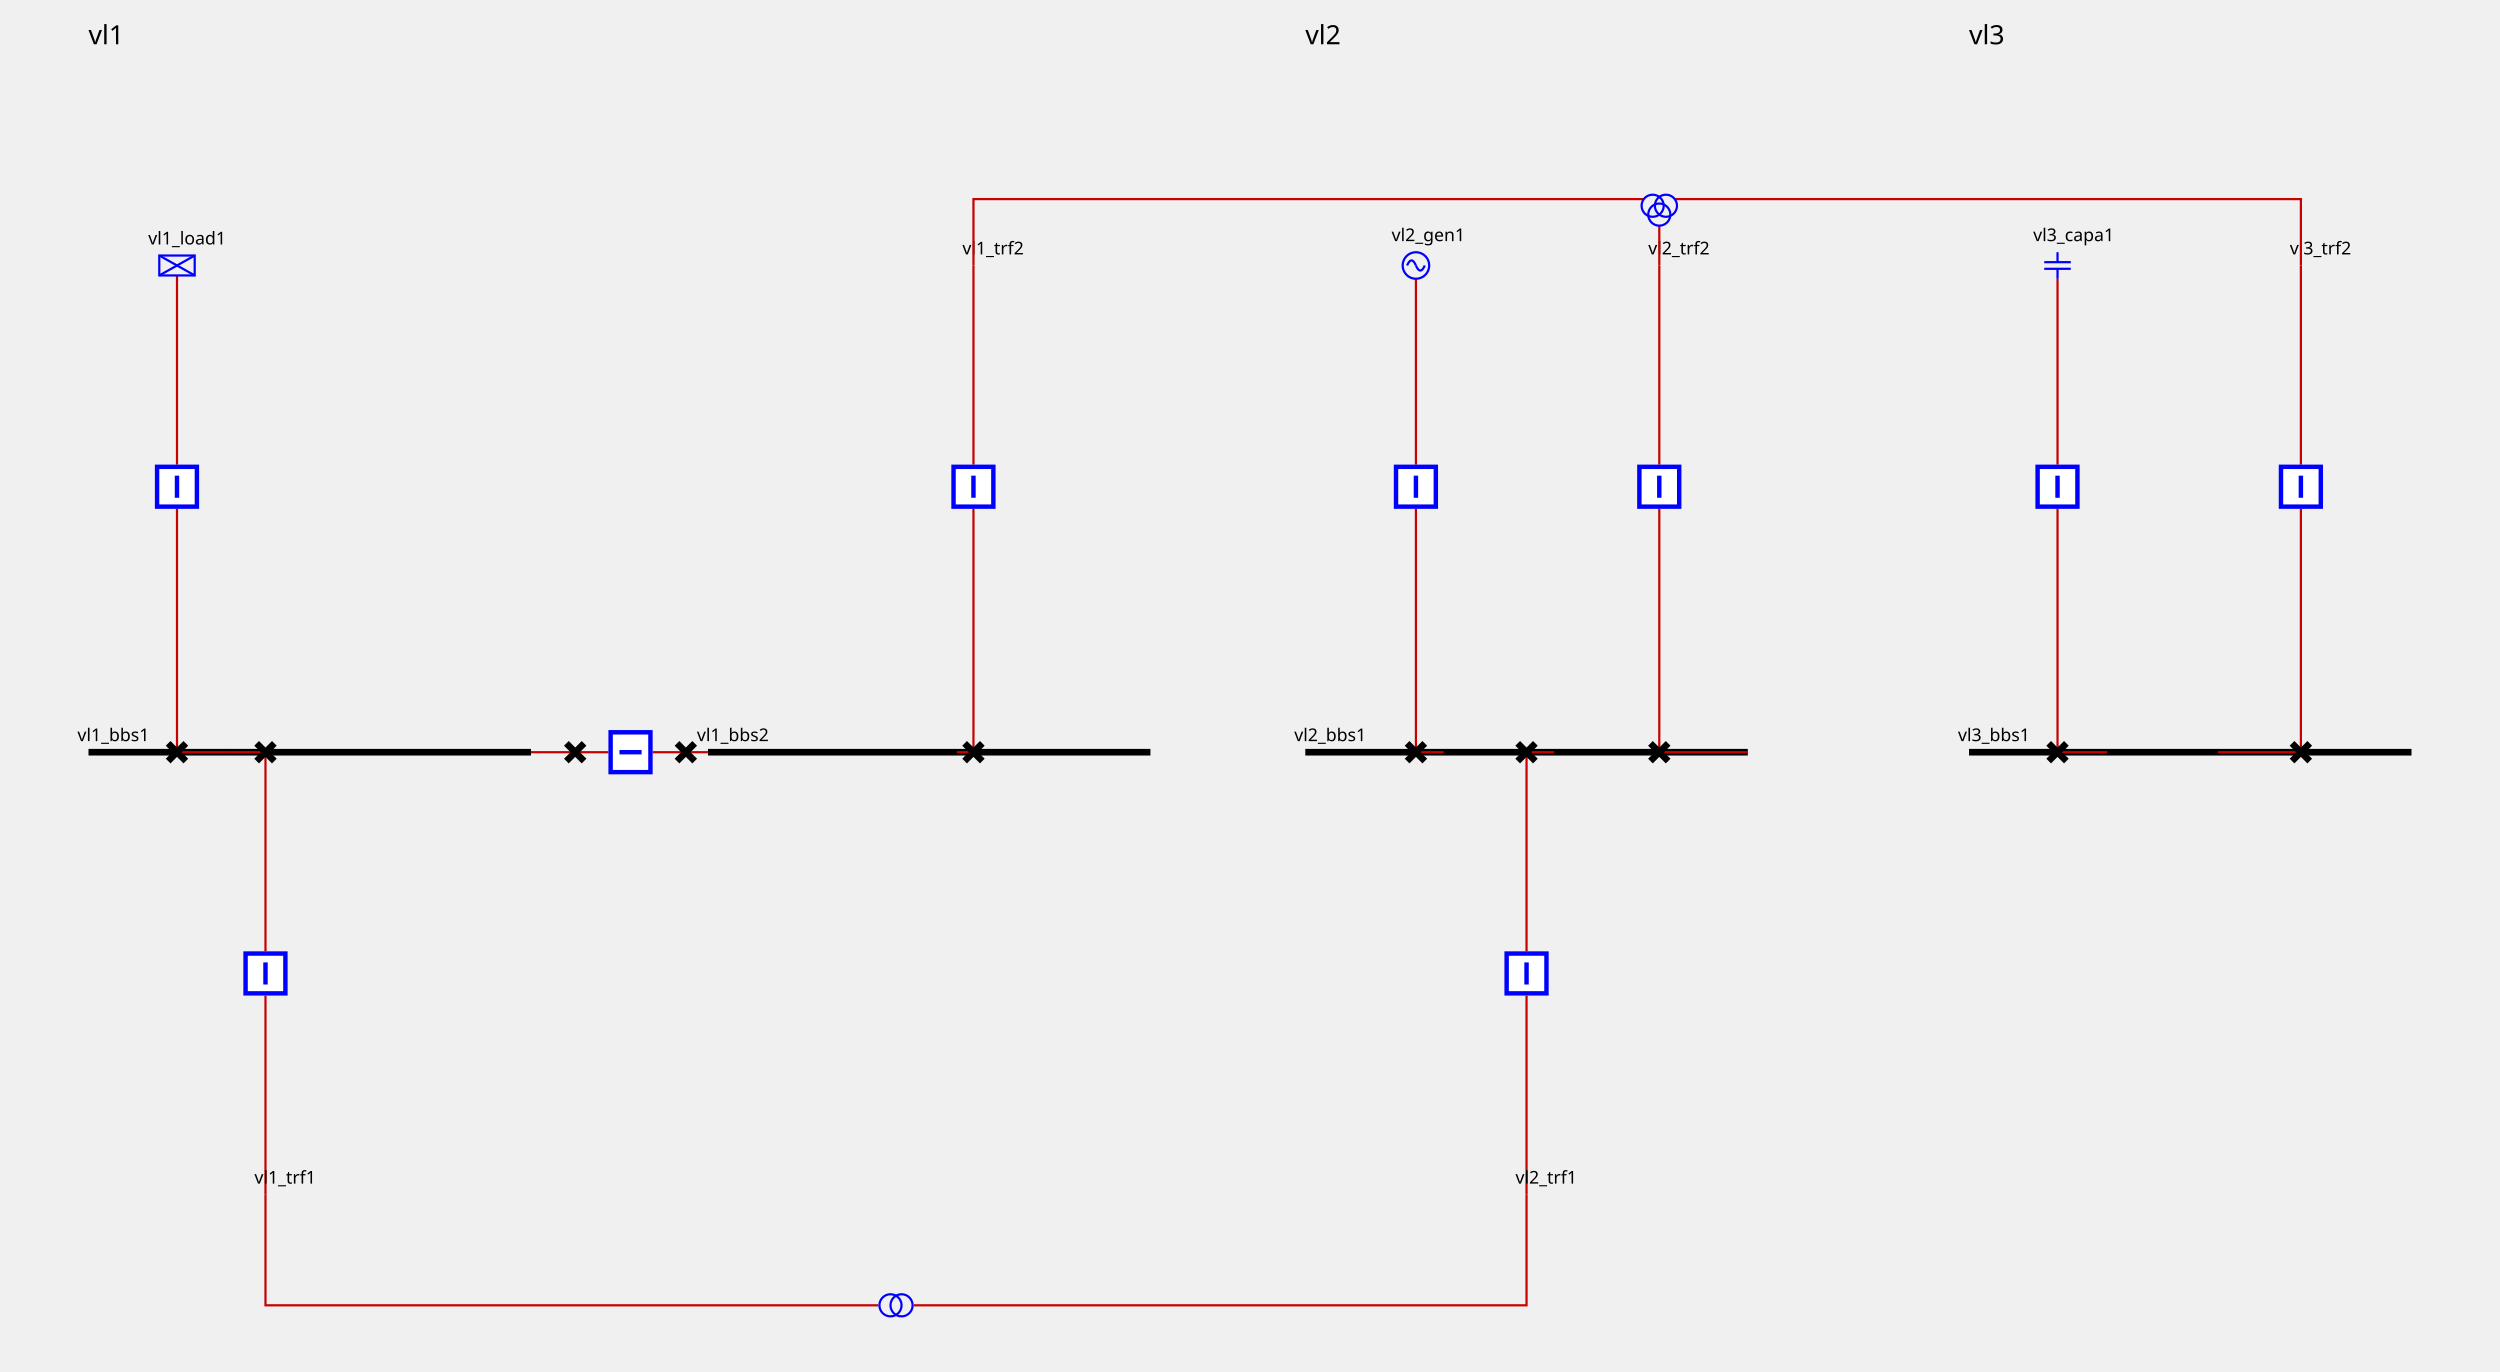
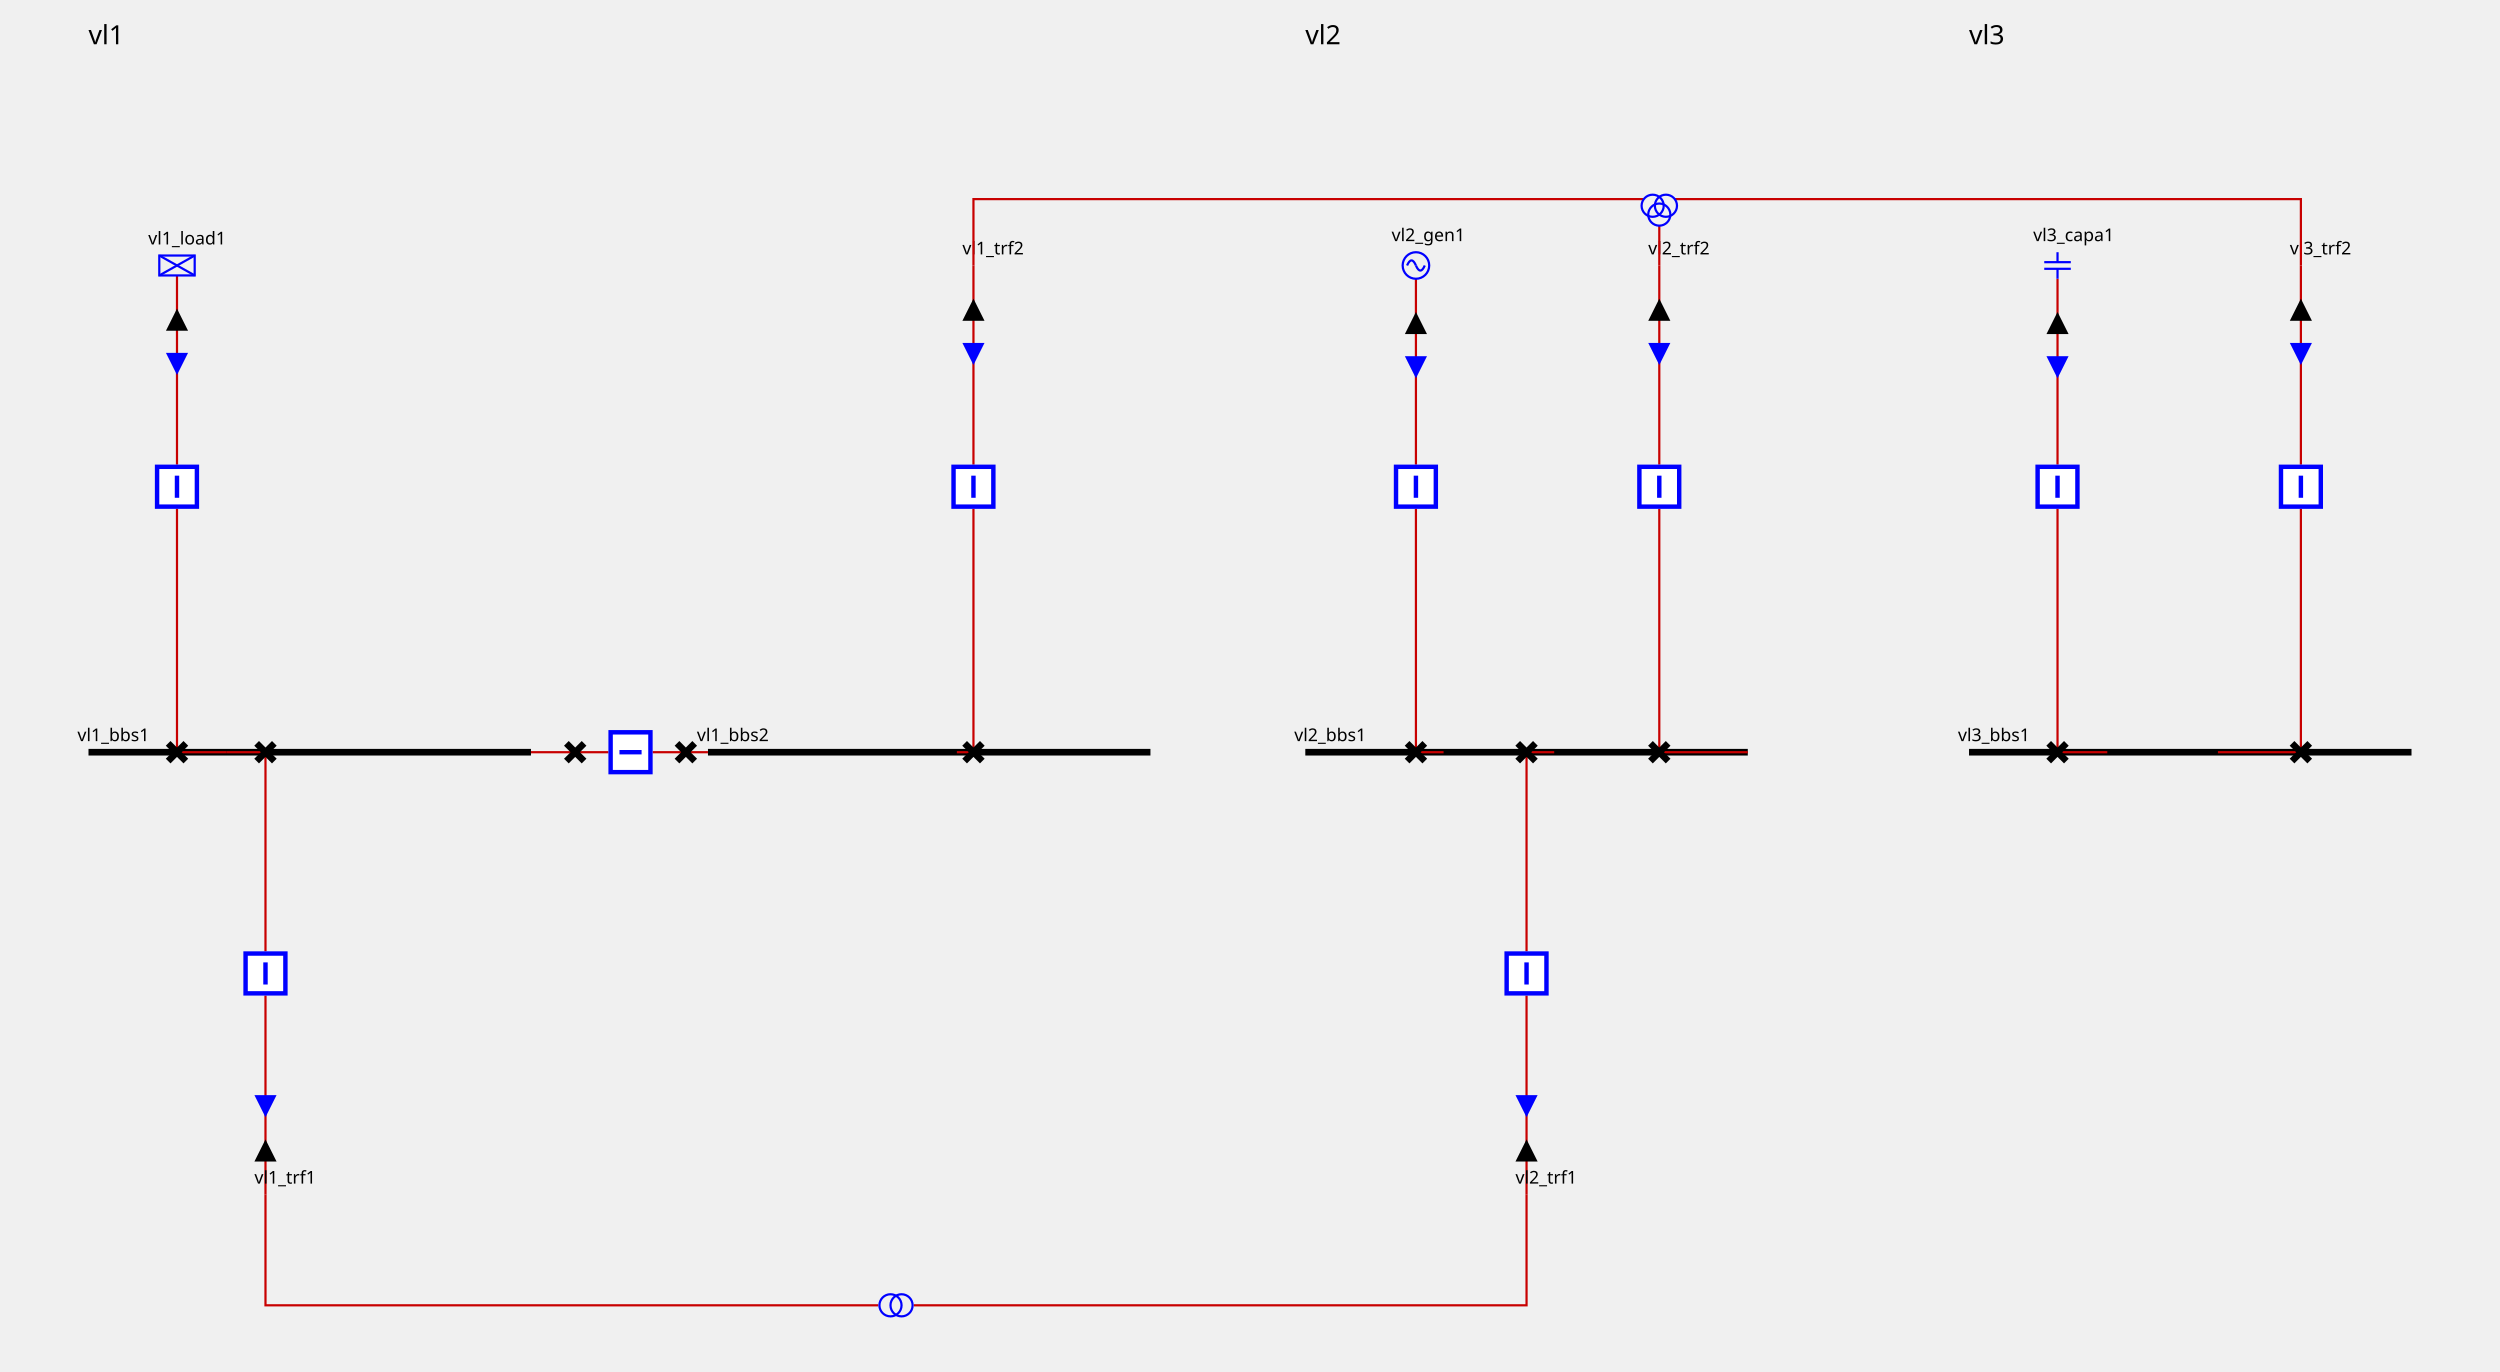
<svg xmlns="http://www.w3.org/2000/svg" height="620.0" viewBox="0 0 1130.0 620.0" width="1130.0">
  <style>
        
.sld-up .sld-arrow-down {visibility: hidden}
.sld-down .sld-arrow-up {visibility: hidden}
.sld-closed .sld-sw-open {visibility: hidden}
.sld-open .sld-sw-closed {visibility: hidden}
.sld-hidden-node {visibility: hidden}
polyline {fill: none}
.sld-top-feeder .sld-label {dominant-baseline: auto}
.sld-bottom-feeder .sld-label {dominant-baseline: hanging}
.sld-arrow-p .sld-label {dominant-baseline: middle}
.sld-arrow-q .sld-label {dominant-baseline: middle}
.sld-constant-color {stroke: blue; fill: none}
.sld-wire.sld-constant-color {stroke: #c80000}
.sld-node.sld-constant-color {stroke: none; fill: black}
.sld-bus-connection.sld-constant-color {stroke: black}
.sld-busbar-section.sld-constant-color {stroke: black}
.sld-disconnector.sld-constant-color {stroke: black}
.sld-label {stroke: none; fill: black}
.sld-busbar-section {stroke-width: 3}
.sld-breaker {stroke-width: 2; fill:white}
.sld-disconnector {stroke-width: 3}
.sld-bus-connection {stroke-width: 4}
.sld-vsc {font-size: 7.43px}
.sld-grid {stroke: #003700; stroke-dasharray: 1,10}
.sld-arrow-p {fill:black}
.sld-arrow-q {fill:blue}
.sld-label {font: 8px "Verdana"}
.sld-graph-label {font: 12px "Verdana"}
.sld-flash {stroke: none; fill: black}
.sld-lock {stroke: none; fill: black}


    </style>
  <g>
    <g class="sld-busbar-section sld-constant-color" id="idvl1_95_bbs1" transform="translate(40.0,340.0)">
      <line x1="0" x2="200.0" y1="0" y2="0" />
      <text class="sld-label" id="vl1_bbs1_NW_LABEL" x="-5.0" y="-5.0">vl1_bbs1</text>
    </g>
    <g class="sld-busbar-section sld-constant-color" id="idvl1_95_bbs2" transform="translate(320.0,340.0)">
      <line x1="0" x2="200.0" y1="0" y2="0" />
      <text class="sld-label" id="vl1_bbs2_NW_LABEL" x="-5.0" y="-5.0">vl1_bbs2</text>
    </g>
    <g class="sld-wire sld-constant-color" id="_95_vl1_95_vl1_95_bbs1_95_vl1_95_d1">
      <polyline points="240.0,340.0,260.0,340.0" />
    </g>
    <g class="sld-wire sld-constant-color" id="_95_vl1_95_vl1_95_d1_95_vl1_95_b1">
      <polyline points="260.0,340.0,275.0,340.0" />
    </g>
    <g class="sld-wire sld-constant-color" id="_95_vl1_95_vl1_95_b1_95_vl1_95_d2">
      <polyline points="295.0,340.0,310.0,340.0" />
    </g>
    <g class="sld-wire sld-constant-color" id="_95_vl1_95_vl1_95_d2_95_vl1_95_bbs2">
      <polyline points="310.0,340.0,320.0,340.0" />
    </g>
    <g class="sld-wire sld-constant-color" id="_95_vl1_95_vl1_95_load1_95_vl1_95_bload1">
      <polyline points="80.0,124.5,80.0,210.0" />
    </g>
+     <g class="sld-arrow-p sld-up" id="_95_vl1_95_vl1_95_load1_95_vl1_95_bload1_ARROW1" transform="translate(75.0,139.5)">
+       <polygon class="sld-arrow-down" points="0,0 10,0 5,10" />
+       <polygon class="sld-arrow-up" points="5,0 10,10 0,10" />
+     </g>
+     <g class="sld-arrow-q sld-down" id="_95_vl1_95_vl1_95_load1_95_vl1_95_bload1_ARROW2" transform="translate(75.0,159.5)">
+       <polygon class="sld-arrow-down" points="0,0 10,0 5,10" />
+       <polygon class="sld-arrow-up" points="5,0 10,10 0,10" />
+     </g>
    <g class="sld-wire sld-constant-color" id="_95_vl1_95_vl1_95_bload1_95_vl1_95_dload1">
      <polyline points="80.0,230.0,80.0,340.0" />
    </g>
    <g class="sld-wire sld-constant-color" id="_95_vl1_95_vl1_95_dload1_95_vl1_95_bbs1">
      <polyline points="80.0,340.0,102.5,340.0" />
    </g>
    <g class="sld-wire sld-constant-color" id="_95_vl1_95_vl1_95_trf1_95_vl1_95_btrf1">
      <polyline points="120.0,540.0,120.0,450.0" />
    </g>
+     <g class="sld-arrow-p sld-down" id="_95_vl1_95_vl1_95_trf1_95_vl1_95_btrf1_ARROW1" transform="translate(115.0,515.0)">
+       <polygon class="sld-arrow-down" points="0,0 10,0 5,10" transform="rotate(180.0,5.0,5.0)" />
+       <polygon class="sld-arrow-up" points="5,0 10,10 0,10" transform="rotate(180.0,5.0,5.0)" />
+     </g>
+     <g class="sld-arrow-q sld-up" id="_95_vl1_95_vl1_95_trf1_95_vl1_95_btrf1_ARROW2" transform="translate(115.0,495.0)">
+       <polygon class="sld-arrow-down" points="0,0 10,0 5,10" transform="rotate(180.0,5.0,5.0)" />
+       <polygon class="sld-arrow-up" points="5,0 10,10 0,10" transform="rotate(180.0,5.0,5.0)" />
+     </g>
    <g class="sld-wire sld-constant-color" id="_95_vl1_95_vl1_95_btrf1_95_vl1_95_dtrf1">
      <polyline points="120.0,430.0,120.0,340.0" />
    </g>
    <g class="sld-wire sld-constant-color" id="_95_vl1_95_vl1_95_dtrf1_95_vl1_95_bbs1">
      <polyline points="120.0,340.0,102.5,340.0" />
    </g>
    <g class="sld-wire sld-constant-color" id="_95_vl1_95_vl1_95_trf2_95_one_95_vl1_95_btrf2">
      <polyline points="440.0,120.0,440.0,210.0" />
+     </g>
+     <g class="sld-arrow-p sld-up" id="_95_vl1_95_vl1_95_trf2_95_one_95_vl1_95_btrf2_ARROW1" transform="translate(435.0,135.0)">
+       <polygon class="sld-arrow-down" points="0,0 10,0 5,10" />
+       <polygon class="sld-arrow-up" points="5,0 10,10 0,10" />
+     </g>
+     <g class="sld-arrow-q sld-down" id="_95_vl1_95_vl1_95_trf2_95_one_95_vl1_95_btrf2_ARROW2" transform="translate(435.0,155.0)">
+       <polygon class="sld-arrow-down" points="0,0 10,0 5,10" />
+       <polygon class="sld-arrow-up" points="5,0 10,10 0,10" />
    </g>
    <g class="sld-wire sld-constant-color" id="_95_vl1_95_vl1_95_btrf2_95_vl1_95_dtrf2">
      <polyline points="440.0,230.0,440.0,340.0" />
    </g>
    <g class="sld-wire sld-constant-color" id="_95_vl1_95_vl1_95_dtrf2_95_vl1_95_bbs2">
      <polyline points="440.0,340.0,432.5,340.0" />
    </g>
    <g class="sld-disconnector sld-constant-color sld-closed" id="idvl1_95_d1" transform="translate(256.0,336.0)">
      <path class="sld-sw-closed" d="M0,0 8,8 M8,0 0,8" />
      <path class="sld-sw-open" d="M8,0 0,8" />
    </g>
    <g class="sld-breaker sld-constant-color sld-closed" id="idvl1_95_b1" transform="translate(275.0,330.0)">
      <path class="sld-sw-closed" d="M1,1 V19 H19 V1z M10,5 V15" transform="rotate(90.0,10.0,10.0)" />
      <path class="sld-sw-open" d="M1,1 V19 H19 V1z M5,10 H15" transform="rotate(90.0,10.0,10.0)" />
    </g>
    <g class="sld-disconnector sld-constant-color sld-closed" id="idvl1_95_d2" transform="translate(306.0,336.0)">
      <path class="sld-sw-closed" d="M0,0 8,8 M8,0 0,8" />
      <path class="sld-sw-open" d="M8,0 0,8" />
    </g>
    <g class="sld-load sld-constant-color" id="idvl1_95_load1" transform="translate(72.0,115.5)">
      <rect height="9" width="16" />
      <line x1="0" x2="16" y1="0" y2="9" />
      <line x1="16" x2="0" y1="0" y2="9" />
      <text class="sld-label" id="vl1_load1__LABEL" x="-5.0" y="-5.0">vl1_load1</text>
    </g>
    <g class="sld-breaker sld-constant-color sld-closed" id="idvl1_95_bload1" transform="translate(70.0,210.0)">
      <path class="sld-sw-closed" d="M1,1 V19 H19 V1z M10,5 V15" />
      <path class="sld-sw-open" d="M1,1 V19 H19 V1z M5,10 H15" />
    </g>
    <g class="sld-disconnector sld-constant-color sld-closed" id="idvl1_95_dload1" transform="translate(76.0,336.0)">
      <path class="sld-sw-closed" d="M0,0 8,8 M8,0 0,8" />
      <path class="sld-sw-open" d="M8,0 0,8" />
    </g>
    <g class="sld-constant-color" id="idvl1_95_trf1" transform="translate(120.0,540.0)">
      <text class="sld-label" id="vl1_trf1__LABEL" x="-5.0" y="-5.0">vl1_trf1</text>
    </g>
    <g class="sld-breaker sld-constant-color sld-closed" id="idvl1_95_btrf1" transform="translate(110.0,430.0)">
      <path class="sld-sw-closed" d="M1,1 V19 H19 V1z M10,5 V15" />
      <path class="sld-sw-open" d="M1,1 V19 H19 V1z M5,10 H15" />
    </g>
    <g class="sld-disconnector sld-constant-color sld-closed" id="idvl1_95_dtrf1" transform="translate(116.0,336.0)">
      <path class="sld-sw-closed" d="M0,0 8,8 M8,0 0,8" />
      <path class="sld-sw-open" d="M8,0 0,8" />
    </g>
    <g class="sld-constant-color" id="idvl1_95_trf2_95_one" transform="translate(440.0,120.0)">
      <text class="sld-label" id="vl1_trf2_one__LABEL" x="-5.0" y="-5.0">vl1_trf2</text>
    </g>
    <g class="sld-breaker sld-constant-color sld-closed" id="idvl1_95_btrf2" transform="translate(430.0,210.0)">
      <path class="sld-sw-closed" d="M1,1 V19 H19 V1z M10,5 V15" />
      <path class="sld-sw-open" d="M1,1 V19 H19 V1z M5,10 H15" />
    </g>
    <g class="sld-disconnector sld-constant-color sld-closed" id="idvl1_95_dtrf2" transform="translate(436.0,336.0)">
      <path class="sld-sw-closed" d="M0,0 8,8 M8,0 0,8" />
      <path class="sld-sw-open" d="M8,0 0,8" />
    </g>
    <g class="sld-busbar-section sld-constant-color" id="idvl2_95_bbs1" transform="translate(590.0,340.0)">
      <line x1="0" x2="200.0" y1="0" y2="0" />
      <text class="sld-label" id="vl2_bbs1_NW_LABEL" x="-5.0" y="-5.0">vl2_bbs1</text>
    </g>
    <g class="sld-wire sld-constant-color" id="_95_vl2_95_vl2_95_gen1_95_vl2_95_bgen1">
      <polyline points="640.0,126.0,640.0,210.0" />
    </g>
+     <g class="sld-arrow-p sld-up" id="_95_vl2_95_vl2_95_gen1_95_vl2_95_bgen1_ARROW1" transform="translate(635.0,141.0)">
+       <polygon class="sld-arrow-down" points="0,0 10,0 5,10" />
+       <polygon class="sld-arrow-up" points="5,0 10,10 0,10" />
+     </g>
+     <g class="sld-arrow-q sld-down" id="_95_vl2_95_vl2_95_gen1_95_vl2_95_bgen1_ARROW2" transform="translate(635.0,161.0)">
+       <polygon class="sld-arrow-down" points="0,0 10,0 5,10" />
+       <polygon class="sld-arrow-up" points="5,0 10,10 0,10" />
+     </g>
    <g class="sld-wire sld-constant-color" id="_95_vl2_95_vl2_95_bgen1_95_vl2_95_dgen1">
      <polyline points="640.0,230.0,640.0,340.0" />
    </g>
    <g class="sld-wire sld-constant-color" id="_95_vl2_95_vl2_95_dgen1_95_vl2_95_bbs1">
      <polyline points="640.0,340.0,652.5,340.0" />
    </g>
    <g class="sld-wire sld-constant-color" id="_95_vl2_95_vl2_95_trf1_95_vl2_95_btrf1">
      <polyline points="690.0,540.0,690.0,450.0" />
    </g>
+     <g class="sld-arrow-p sld-down" id="_95_vl2_95_vl2_95_trf1_95_vl2_95_btrf1_ARROW1" transform="translate(685.0,515.0)">
+       <polygon class="sld-arrow-down" points="0,0 10,0 5,10" transform="rotate(180.0,5.0,5.0)" />
+       <polygon class="sld-arrow-up" points="5,0 10,10 0,10" transform="rotate(180.0,5.0,5.0)" />
+     </g>
+     <g class="sld-arrow-q sld-up" id="_95_vl2_95_vl2_95_trf1_95_vl2_95_btrf1_ARROW2" transform="translate(685.0,495.0)">
+       <polygon class="sld-arrow-down" points="0,0 10,0 5,10" transform="rotate(180.0,5.0,5.0)" />
+       <polygon class="sld-arrow-up" points="5,0 10,10 0,10" transform="rotate(180.0,5.0,5.0)" />
+     </g>
    <g class="sld-wire sld-constant-color" id="_95_vl2_95_vl2_95_btrf1_95_vl2_95_dtrf1">
      <polyline points="690.0,430.0,690.0,340.0" />
    </g>
    <g class="sld-wire sld-constant-color" id="_95_vl2_95_vl2_95_dtrf1_95_vl2_95_bbs1">
      <polyline points="690.0,340.0,702.5,340.0" />
    </g>
    <g class="sld-wire sld-constant-color" id="_95_vl2_95_vl2_95_trf2_95_one_95_vl2_95_btrf2">
      <polyline points="750.0,120.0,750.0,210.0" />
+     </g>
+     <g class="sld-arrow-p sld-up" id="_95_vl2_95_vl2_95_trf2_95_one_95_vl2_95_btrf2_ARROW1" transform="translate(745.0,135.0)">
+       <polygon class="sld-arrow-down" points="0,0 10,0 5,10" />
+       <polygon class="sld-arrow-up" points="5,0 10,10 0,10" />
+     </g>
+     <g class="sld-arrow-q sld-down" id="_95_vl2_95_vl2_95_trf2_95_one_95_vl2_95_btrf2_ARROW2" transform="translate(745.0,155.0)">
+       <polygon class="sld-arrow-down" points="0,0 10,0 5,10" />
+       <polygon class="sld-arrow-up" points="5,0 10,10 0,10" />
    </g>
    <g class="sld-wire sld-constant-color" id="_95_vl2_95_vl2_95_btrf2_95_vl2_95_dtrf2">
      <polyline points="750.0,230.0,750.0,340.0" />
    </g>
    <g class="sld-wire sld-constant-color" id="_95_vl2_95_vl2_95_dtrf2_95_vl2_95_bbs1">
      <polyline points="750.0,340.0,790.0,340.0" />
    </g>
    <g class="sld-generator sld-constant-color" id="idvl2_95_gen1" transform="translate(634.0,114.0)">
      <circle cx="6" cy="6" r="6" />
      <path d="M6,6 A 6 40 0 0 0 2,6" />
      <path d="M6,6 A 6 40 0 0 0 10,6" />
      <text class="sld-label" id="vl2_gen1__LABEL" x="-5.0" y="-5.0">vl2_gen1</text>
    </g>
    <g class="sld-breaker sld-constant-color sld-closed" id="idvl2_95_bgen1" transform="translate(630.0,210.0)">
      <path class="sld-sw-closed" d="M1,1 V19 H19 V1z M10,5 V15" />
      <path class="sld-sw-open" d="M1,1 V19 H19 V1z M5,10 H15" />
    </g>
    <g class="sld-disconnector sld-constant-color sld-closed" id="idvl2_95_dgen1" transform="translate(636.0,336.0)">
      <path class="sld-sw-closed" d="M0,0 8,8 M8,0 0,8" />
      <path class="sld-sw-open" d="M8,0 0,8" />
    </g>
    <g class="sld-constant-color" id="idvl2_95_trf1" transform="translate(690.0,540.0)">
      <text class="sld-label" id="vl2_trf1__LABEL" x="-5.0" y="-5.0">vl2_trf1</text>
    </g>
    <g class="sld-breaker sld-constant-color sld-closed" id="idvl2_95_btrf1" transform="translate(680.0,430.0)">
      <path class="sld-sw-closed" d="M1,1 V19 H19 V1z M10,5 V15" />
      <path class="sld-sw-open" d="M1,1 V19 H19 V1z M5,10 H15" />
    </g>
    <g class="sld-disconnector sld-constant-color sld-closed" id="idvl2_95_dtrf1" transform="translate(686.0,336.0)">
      <path class="sld-sw-closed" d="M0,0 8,8 M8,0 0,8" />
      <path class="sld-sw-open" d="M8,0 0,8" />
    </g>
    <g class="sld-constant-color" id="idvl2_95_trf2_95_one" transform="translate(750.0,120.0)">
      <text class="sld-label" id="vl2_trf2_one__LABEL" x="-5.0" y="-5.0">vl2_trf2</text>
    </g>
    <g class="sld-breaker sld-constant-color sld-closed" id="idvl2_95_btrf2" transform="translate(740.0,210.0)">
      <path class="sld-sw-closed" d="M1,1 V19 H19 V1z M10,5 V15" />
      <path class="sld-sw-open" d="M1,1 V19 H19 V1z M5,10 H15" />
    </g>
    <g class="sld-disconnector sld-constant-color sld-closed" id="idvl2_95_dtrf2" transform="translate(746.0,336.0)">
      <path class="sld-sw-closed" d="M0,0 8,8 M8,0 0,8" />
      <path class="sld-sw-open" d="M8,0 0,8" />
    </g>
    <g class="sld-busbar-section sld-constant-color" id="idvl3_95_bbs1" transform="translate(890.0,340.0)">
      <line x1="0" x2="200.0" y1="0" y2="0" />
      <text class="sld-label" id="vl3_bbs1_NW_LABEL" x="-5.0" y="-5.0">vl3_bbs1</text>
    </g>
    <g class="sld-wire sld-constant-color" id="_95_vl3_95_vl3_95_capa1_95_vl3_95_bcapa1">
      <polyline points="930.0,126.0,930.0,210.0" />
    </g>
+     <g class="sld-arrow-p sld-up" id="_95_vl3_95_vl3_95_capa1_95_vl3_95_bcapa1_ARROW1" transform="translate(925.0,141.0)">
+       <polygon class="sld-arrow-down" points="0,0 10,0 5,10" />
+       <polygon class="sld-arrow-up" points="5,0 10,10 0,10" />
+     </g>
+     <g class="sld-arrow-q sld-down" id="_95_vl3_95_vl3_95_capa1_95_vl3_95_bcapa1_ARROW2" transform="translate(925.0,161.0)">
+       <polygon class="sld-arrow-down" points="0,0 10,0 5,10" />
+       <polygon class="sld-arrow-up" points="5,0 10,10 0,10" />
+     </g>
    <g class="sld-wire sld-constant-color" id="_95_vl3_95_vl3_95_bcapa1_95_vl3_95_dcapa1">
      <polyline points="930.0,230.0,930.0,340.0" />
    </g>
    <g class="sld-wire sld-constant-color" id="_95_vl3_95_vl3_95_dcapa1_95_vl3_95_bbs1">
      <polyline points="930.0,340.0,952.5,340.0" />
    </g>
    <g class="sld-wire sld-constant-color" id="_95_vl3_95_vl3_95_trf2_95_one_95_vl3_95_btrf2">
      <polyline points="1040.0,120.0,1040.0,210.0" />
+     </g>
+     <g class="sld-arrow-p sld-up" id="_95_vl3_95_vl3_95_trf2_95_one_95_vl3_95_btrf2_ARROW1" transform="translate(1035.0,135.0)">
+       <polygon class="sld-arrow-down" points="0,0 10,0 5,10" />
+       <polygon class="sld-arrow-up" points="5,0 10,10 0,10" />
+     </g>
+     <g class="sld-arrow-q sld-down" id="_95_vl3_95_vl3_95_trf2_95_one_95_vl3_95_btrf2_ARROW2" transform="translate(1035.0,155.0)">
+       <polygon class="sld-arrow-down" points="0,0 10,0 5,10" />
+       <polygon class="sld-arrow-up" points="5,0 10,10 0,10" />
    </g>
    <g class="sld-wire sld-constant-color" id="_95_vl3_95_vl3_95_btrf2_95_vl3_95_dtrf2">
      <polyline points="1040.0,230.0,1040.0,340.0" />
    </g>
    <g class="sld-wire sld-constant-color" id="_95_vl3_95_vl3_95_dtrf2_95_vl3_95_bbs1">
      <polyline points="1040.0,340.0,1002.5,340.0" />
    </g>
    <g class="sld-capacitor sld-constant-color" id="idvl3_95_capa1" transform="translate(924.0,114.0)">
      <line x1="6" x2="6" y1="0" y2="4.5" />
      <line x1="0" x2="12" y1="4.5" y2="4.5" />
      <line x1="0" x2="12" y1="7.5" y2="7.5" />
      <line x1="6" x2="6" y1="7.5" y2="12" />
      <text class="sld-label" id="vl3_capa1__LABEL" x="-5.0" y="-5.0">vl3_capa1</text>
    </g>
    <g class="sld-breaker sld-constant-color sld-closed" id="idvl3_95_bcapa1" transform="translate(920.0,210.0)">
      <path class="sld-sw-closed" d="M1,1 V19 H19 V1z M10,5 V15" />
      <path class="sld-sw-open" d="M1,1 V19 H19 V1z M5,10 H15" />
    </g>
    <g class="sld-disconnector sld-constant-color sld-closed" id="idvl3_95_dcapa1" transform="translate(926.0,336.0)">
      <path class="sld-sw-closed" d="M0,0 8,8 M8,0 0,8" />
      <path class="sld-sw-open" d="M8,0 0,8" />
    </g>
    <g class="sld-constant-color" id="idvl3_95_trf2_95_one" transform="translate(1040.0,120.0)">
      <text class="sld-label" id="vl3_trf2_one__LABEL" x="-5.0" y="-5.0">vl3_trf2</text>
    </g>
    <g class="sld-breaker sld-constant-color sld-closed" id="idvl3_95_btrf2" transform="translate(1030.0,210.0)">
      <path class="sld-sw-closed" d="M1,1 V19 H19 V1z M10,5 V15" />
      <path class="sld-sw-open" d="M1,1 V19 H19 V1z M5,10 H15" />
    </g>
    <g class="sld-disconnector sld-constant-color sld-closed" id="idvl3_95_dtrf2" transform="translate(1036.0,336.0)">
      <path class="sld-sw-closed" d="M0,0 8,8 M8,0 0,8" />
      <path class="sld-sw-open" d="M8,0 0,8" />
    </g>
    <g class="sld-wire sld-constant-color" id="idEDGE_95_vl1_95_trf1">
      <polyline points="120.0,540.0,120.0,590.0,397.0,590.0" />
    </g>
    <g class="sld-wire sld-constant-color" id="idEDGE_95_vl2_95_trf1">
      <polyline points="690.0,540.0,690.0,590.0,413.0,590.0" />
    </g>
    <g class="sld-wire sld-constant-color" id="idEDGE_95_vl1_95_trf2_95_one">
      <polyline points="440.0,120.0,440.0,90.0,743.0,90.0" />
    </g>
    <g class="sld-wire sld-constant-color" id="idEDGE_95_vl2_95_trf2_95_one">
      <polyline points="750.0,120.0,750.0,102.0" />
    </g>
    <g class="sld-wire sld-constant-color" id="idEDGE_95_vl3_95_trf2_95_one">
      <polyline points="1040.0,120.0,1040.0,90.0,757.0,90.0" />
    </g>
    <g class="sld-two-wt sld-constant-color" id="idvl1_95_trf1" transform="translate(400.0,582.5)">
      <circle cx="5" cy="10" r="5" transform="rotate(90.0,5.0,7.5)" />
      <circle cx="5" cy="5" r="5" transform="rotate(90.0,5.0,7.5)" />
    </g>
    <g class="sld-three-wt sld-constant-color" id="idvl1_95_trf2" transform="translate(742.0,78.0)">
      <circle cx="5" cy="15" r="5" />
      <circle cx="11" cy="15" r="5" />
      <circle cx="8" cy="19" r="5" />
    </g>
    <g id="LABEL_VL_vl1">
      <text class="sld-graph-label" x="40.0" y="20.0">vl1</text>
    </g>
    <g id="LABEL_VL_vl2">
      <text class="sld-graph-label" x="590.0" y="20.0">vl2</text>
    </g>
    <g id="LABEL_VL_vl3">
      <text class="sld-graph-label" x="890.0" y="20.0">vl3</text>
    </g>
  </g>
</svg>
